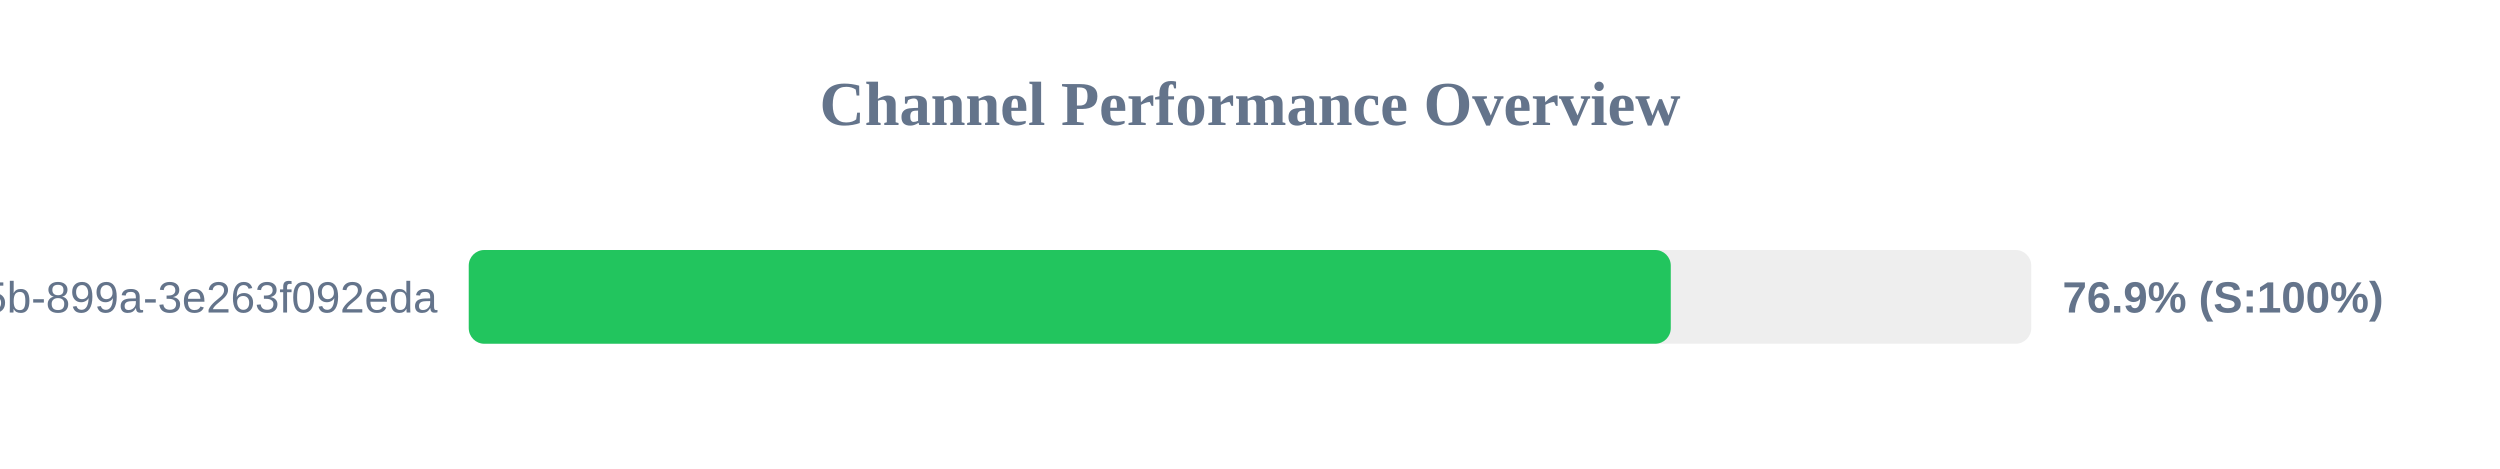
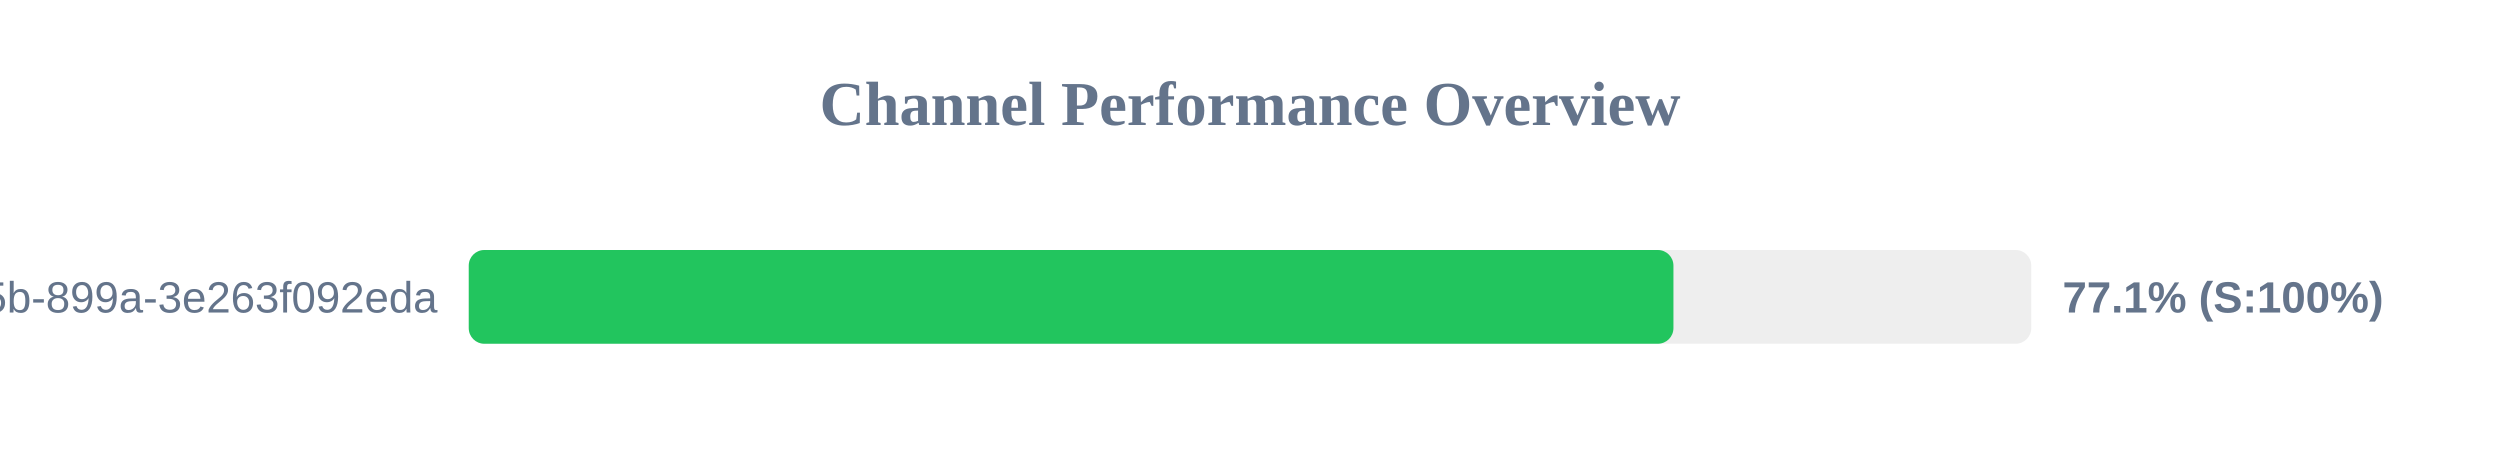
<svg xmlns="http://www.w3.org/2000/svg" width="800" height="150" version="1.1">
  <style>
        .row { font: 14px Arial; fill: #64748b; }
        .score { font: bold 14px Arial; fill: #64748b; }
    </style>
  <text x="400" y="40" text-anchor="middle" font-size="20px" font-weight="bold" fill="#64748b">Channel Performance Overview</text>
  <rect x="150" y="80" width="500" height="30" fill="#eee" rx="5" />
-   <rect x="150" y="80" width="384.65" height="30" fill="#22c55e" rx="5" />
+   <rect x="150" y="80" width="385.5" height="30" fill="#22c55e" rx="5" />
  <text x="140" y="100" text-anchor="end" class="row">?uuid=6bf726db-fb0b-405b-899a-3e263f092eda</text>
-   <text x="660" y="100" text-anchor="start" class="score">76.9% (S:100%)</text>
+   <text x="660" y="100" text-anchor="start" class="score">77.1% (S:100%)</text>
</svg>
